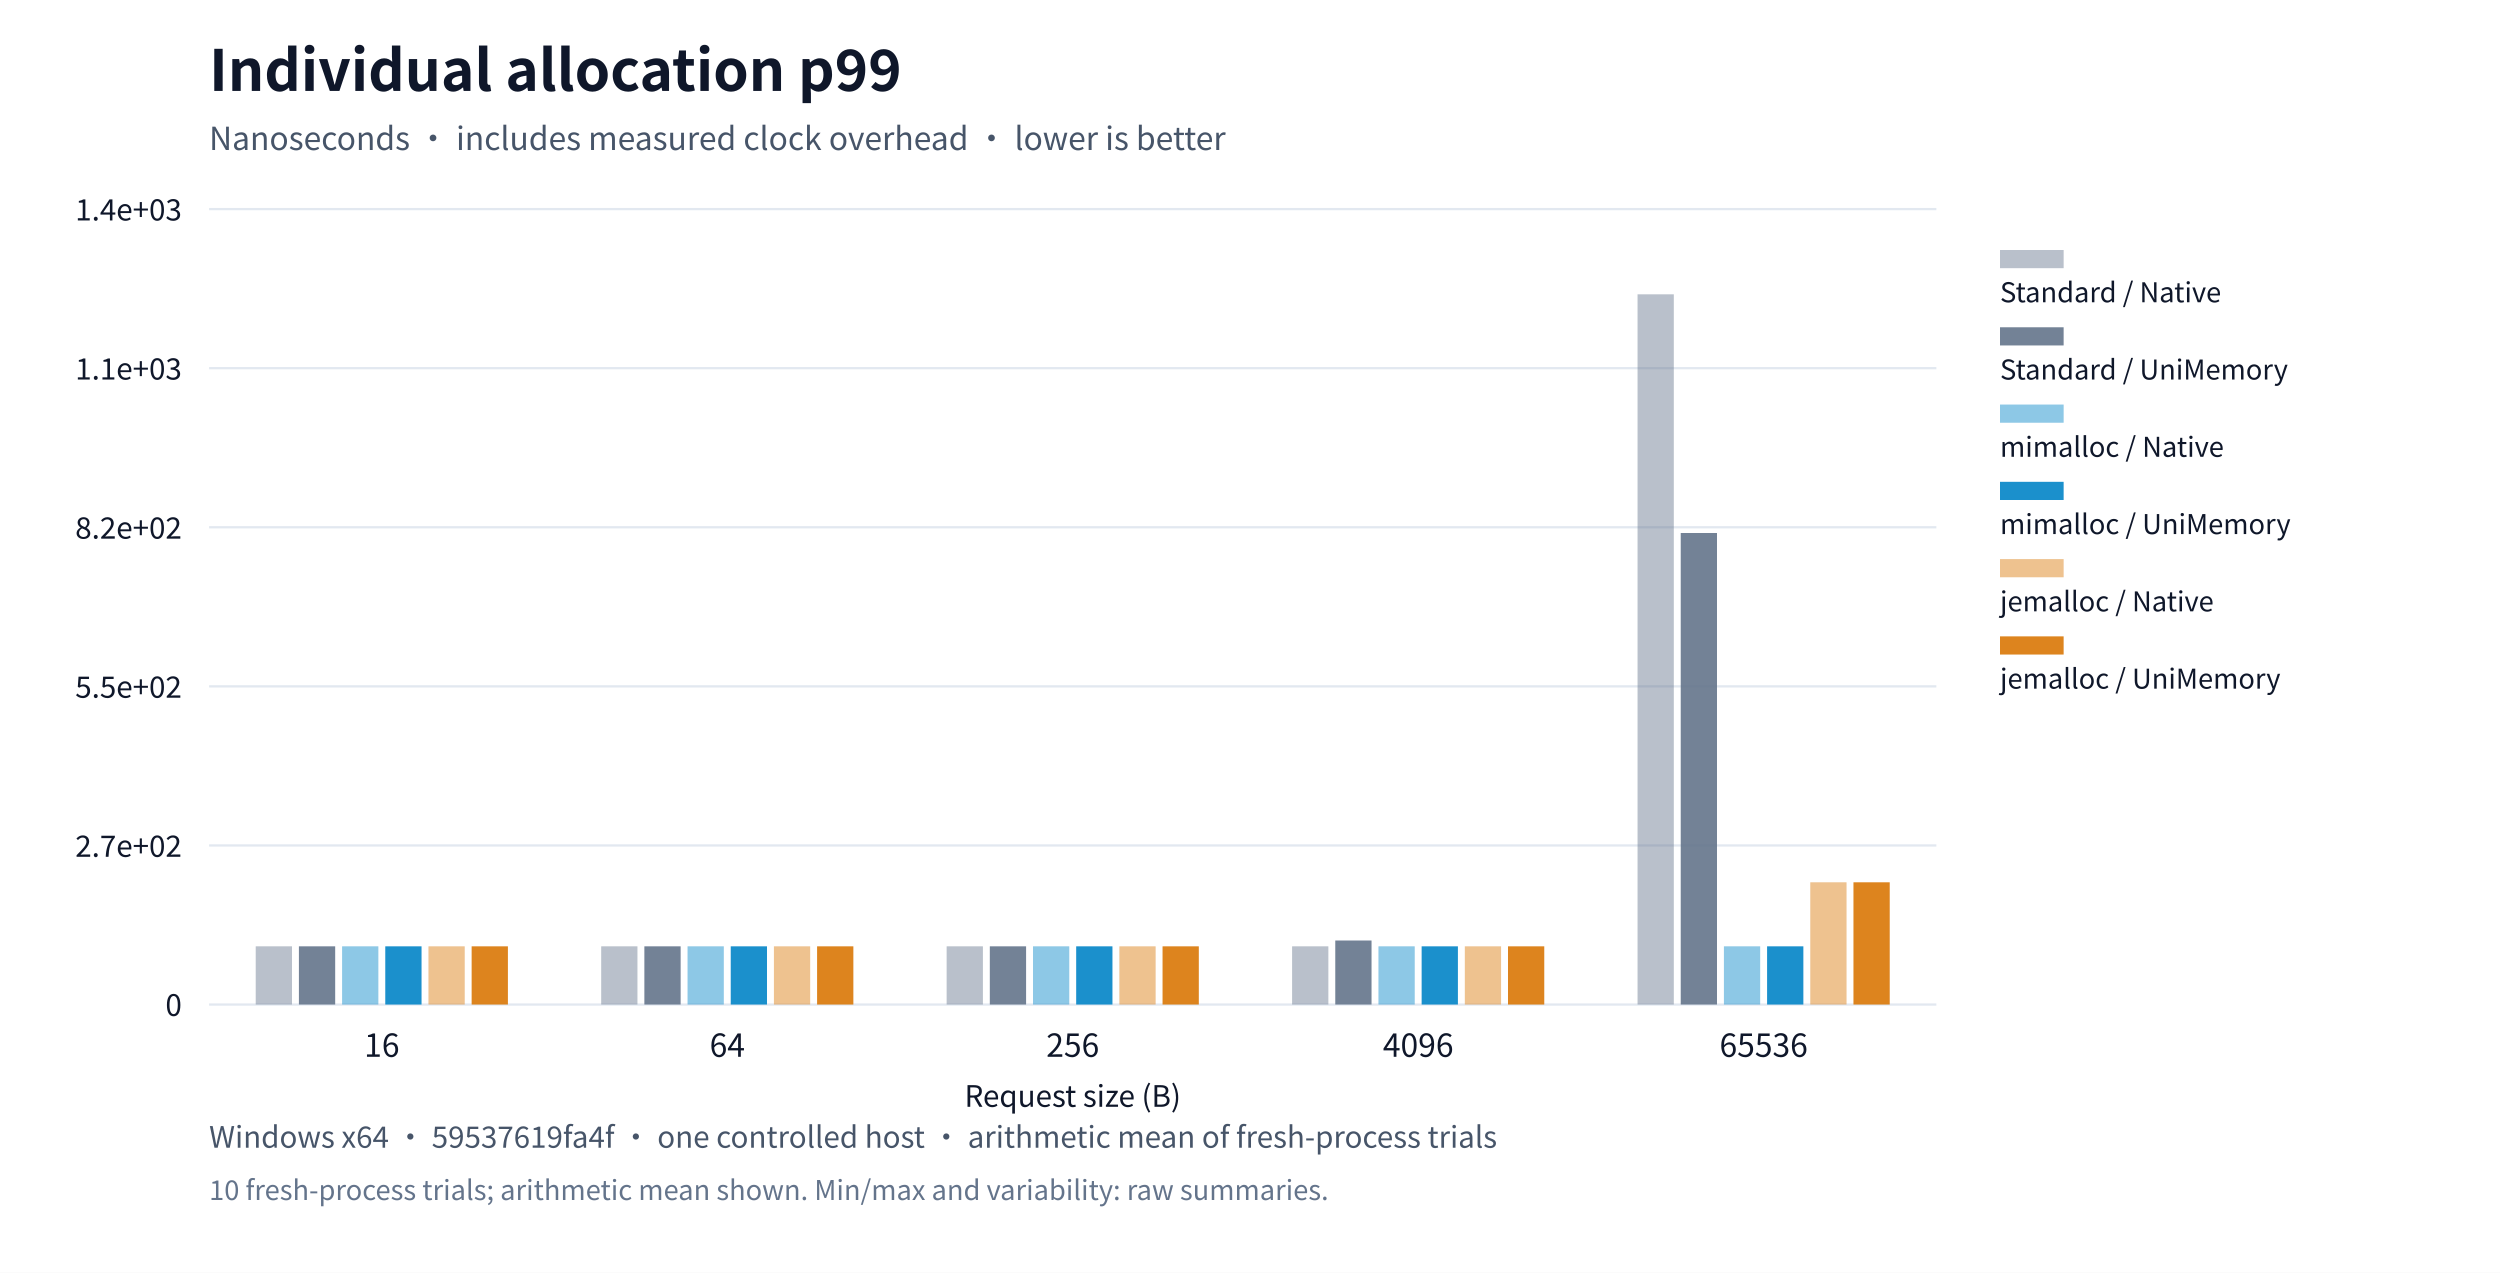
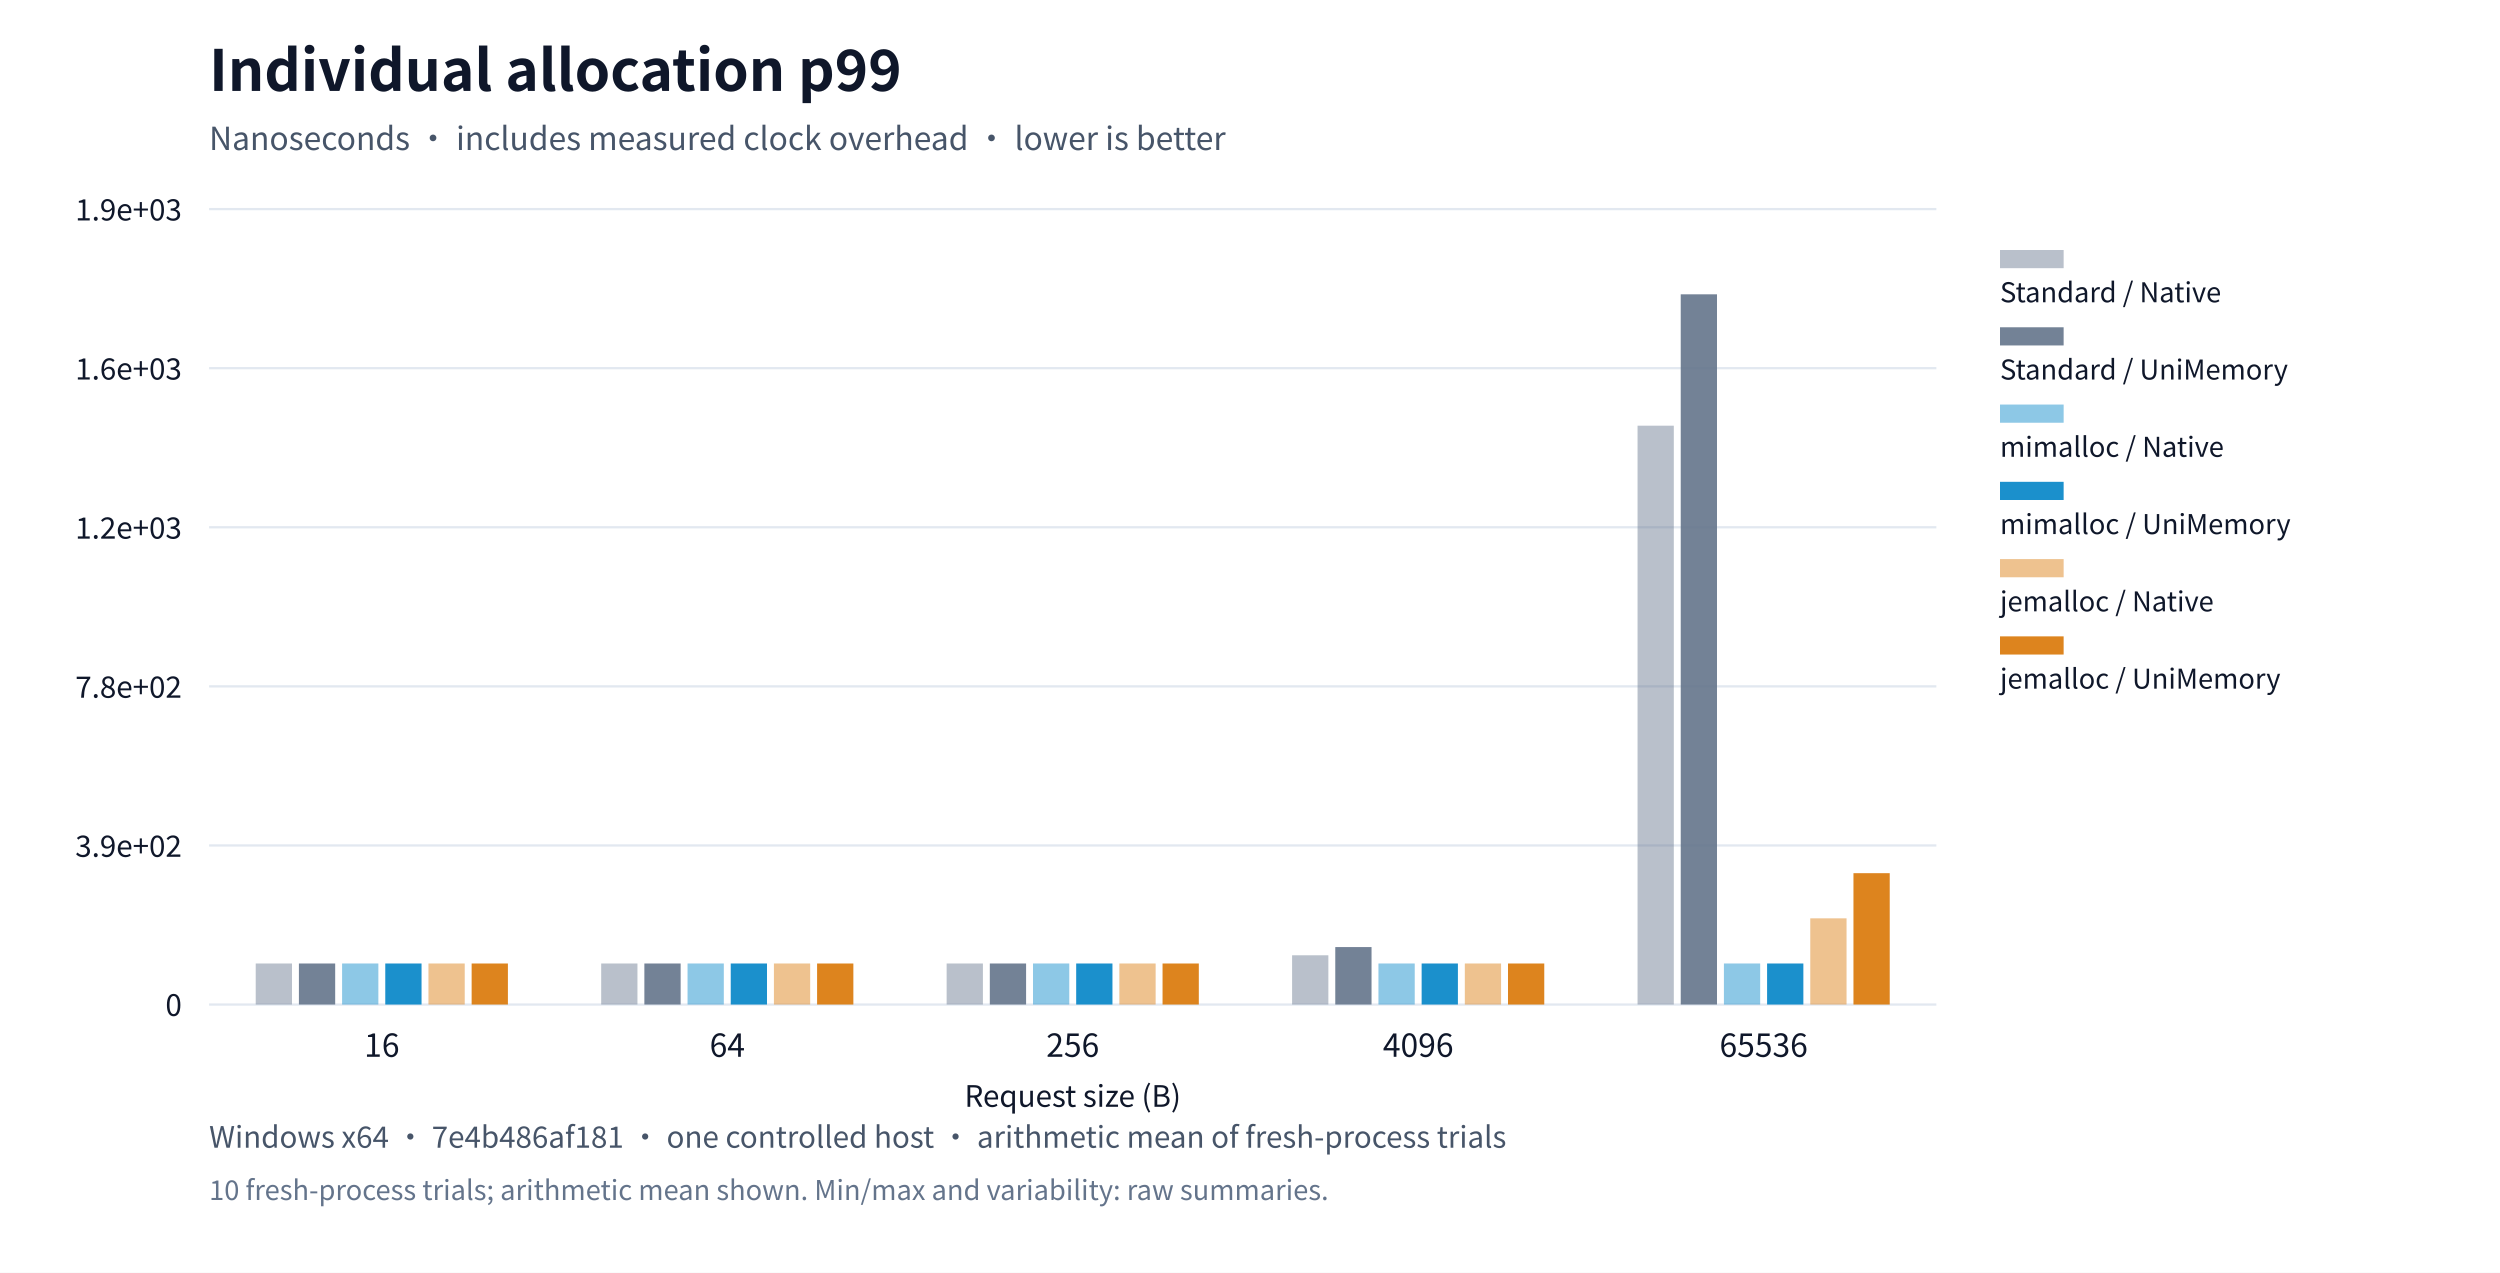
<svg xmlns="http://www.w3.org/2000/svg" xml:lang="en" viewBox="0 0 1100 560" role="img">
  <rect width="1100" height="560" fill="#ffffff" />
  <g font-family="system-ui,Segoe UI,Microsoft YaHei,PingFang SC,Noto Sans CJK SC,sans-serif" fill="#0f172a">
    <text x="92" y="40" font-size="25" font-weight="650">Individual allocation p99</text>
    <text x="92" y="66" font-size="14" fill="#475569">Nanoseconds · includes measured clock overhead · lower is better</text>
    <defs>
      <pattern id="standard-basic" width="6" height="6" patternUnits="userSpaceOnUse">
        <rect width="6" height="6" fill="#64748b" />
        <path d="M0,6L6,0" stroke="#ffffff" stroke-opacity="0.6" stroke-width="1.2" />
      </pattern>
      <pattern id="mimalloc-basic" width="6" height="6" patternUnits="userSpaceOnUse">
        <rect width="6" height="6" fill="#0284c7" />
        <path d="M0,6L6,0" stroke="#ffffff" stroke-opacity="0.6" stroke-width="1.2" />
      </pattern>
      <pattern id="jemalloc-basic" width="6" height="6" patternUnits="userSpaceOnUse">
        <rect width="6" height="6" fill="#d97706" />
        <path d="M0,6L6,0" stroke="#ffffff" stroke-opacity="0.6" stroke-width="1.2" />
      </pattern>
    </defs>
    <path d="M92,442.0h760" stroke="#e2e8f0" />
    <text x="80" y="447.0" text-anchor="end" font-size="13">0</text>
    <path d="M92,372.0h760" stroke="#e2e8f0" />
-     <text x="80" y="377.0" text-anchor="end" font-size="13">2.7e+02</text>
+     <text x="80" y="377.0" text-anchor="end" font-size="13">3.9e+02</text>
    <path d="M92,302.0h760" stroke="#e2e8f0" />
-     <text x="80" y="307.0" text-anchor="end" font-size="13">5.5e+02</text>
+     <text x="80" y="307.0" text-anchor="end" font-size="13">7.8e+02</text>
    <path d="M92,232.0h760" stroke="#e2e8f0" />
-     <text x="80" y="237.0" text-anchor="end" font-size="13">8.2e+02</text>
+     <text x="80" y="237.0" text-anchor="end" font-size="13">1.2e+03</text>
    <path d="M92,162.0h760" stroke="#e2e8f0" />
-     <text x="80" y="167.0" text-anchor="end" font-size="13">1.1e+03</text>
+     <text x="80" y="167.0" text-anchor="end" font-size="13">1.6e+03</text>
    <path d="M92,92.0h760" stroke="#e2e8f0" />
-     <text x="80" y="97.0" text-anchor="end" font-size="13">1.4e+03</text>
+     <text x="80" y="97.0" text-anchor="end" font-size="13">1.9e+03</text>
    <text x="168.0" y="465" text-anchor="middle" font-size="14">16</text>
    <text x="320.0" y="465" text-anchor="middle" font-size="14">64</text>
    <text x="472.0" y="465" text-anchor="middle" font-size="14">256</text>
    <text x="624.0" y="465" text-anchor="middle" font-size="14">4096</text>
    <text x="776.0" y="465" text-anchor="middle" font-size="14">65536</text>
-     <rect data-path="native" x="112.52" y="416.385" width="15.96" height="25.615" fill="#64748b" opacity="0.45" />
-     <rect data-path="native" x="264.52" y="416.385" width="15.96" height="25.615" fill="#64748b" opacity="0.45" />
-     <rect data-path="native" x="416.52" y="416.385" width="15.96" height="25.615" fill="#64748b" opacity="0.45" />
-     <rect data-path="native" x="568.52" y="416.385" width="15.96" height="25.615" fill="#64748b" opacity="0.45" />
-     <rect data-path="native" x="720.52" y="129.5" width="15.96" height="312.5" fill="#64748b" opacity="0.45" />
+     <rect data-path="native" x="112.52" y="423.936" width="15.96" height="18.064" fill="#64748b" opacity="0.45" />
+     <rect data-path="native" x="264.52" y="423.936" width="15.96" height="18.064" fill="#64748b" opacity="0.45" />
+     <rect data-path="native" x="416.52" y="423.936" width="15.96" height="18.064" fill="#64748b" opacity="0.45" />
+     <rect data-path="native" x="568.52" y="420.324" width="15.96" height="21.676" fill="#64748b" opacity="0.45" />
+     <rect data-path="native" x="720.52" y="187.303" width="15.96" height="254.697" fill="#64748b" opacity="0.45" />
    <rect data-path="native" x="880" y="110" width="28" height="8" fill="#64748b" opacity="0.45" />
    <text x="880" y="133" font-size="12">Standard / Native</text>
-     <rect data-path="disabled" x="131.52" y="416.385" width="15.96" height="25.615" fill="#64748b" opacity="0.9" />
-     <rect data-path="disabled" x="283.52" y="416.385" width="15.96" height="25.615" fill="#64748b" opacity="0.9" />
-     <rect data-path="disabled" x="435.52" y="416.385" width="15.96" height="25.615" fill="#64748b" opacity="0.9" />
-     <rect data-path="disabled" x="587.52" y="413.824" width="15.96" height="28.176" fill="#64748b" opacity="0.9" />
-     <rect data-path="disabled" x="739.52" y="234.52" width="15.96" height="207.48" fill="#64748b" opacity="0.9" />
+     <rect data-path="disabled" x="131.52" y="423.936" width="15.96" height="18.064" fill="#64748b" opacity="0.9" />
+     <rect data-path="disabled" x="283.52" y="423.936" width="15.96" height="18.064" fill="#64748b" opacity="0.9" />
+     <rect data-path="disabled" x="435.52" y="423.936" width="15.96" height="18.064" fill="#64748b" opacity="0.9" />
+     <rect data-path="disabled" x="587.52" y="416.711" width="15.96" height="25.289" fill="#64748b" opacity="0.9" />
+     <rect data-path="disabled" x="739.52" y="129.5" width="15.96" height="312.5" fill="#64748b" opacity="0.9" />
    <rect data-path="disabled" x="880" y="144" width="28" height="8" fill="#64748b" opacity="0.9" />
    <text x="880" y="167" font-size="12">Standard / UniMemory</text>
-     <rect data-path="native" x="150.52" y="416.385" width="15.96" height="25.615" fill="#0284c7" opacity="0.45" />
-     <rect data-path="native" x="302.52" y="416.385" width="15.96" height="25.615" fill="#0284c7" opacity="0.45" />
-     <rect data-path="native" x="454.52" y="416.385" width="15.96" height="25.615" fill="#0284c7" opacity="0.45" />
-     <rect data-path="native" x="606.52" y="416.385" width="15.96" height="25.615" fill="#0284c7" opacity="0.45" />
-     <rect data-path="native" x="758.52" y="416.385" width="15.96" height="25.615" fill="#0284c7" opacity="0.45" />
+     <rect data-path="native" x="150.52" y="423.936" width="15.96" height="18.064" fill="#0284c7" opacity="0.45" />
+     <rect data-path="native" x="302.52" y="423.936" width="15.96" height="18.064" fill="#0284c7" opacity="0.45" />
+     <rect data-path="native" x="454.52" y="423.936" width="15.96" height="18.064" fill="#0284c7" opacity="0.45" />
+     <rect data-path="native" x="606.52" y="423.936" width="15.96" height="18.064" fill="#0284c7" opacity="0.45" />
+     <rect data-path="native" x="758.52" y="423.936" width="15.96" height="18.064" fill="#0284c7" opacity="0.45" />
    <rect data-path="native" x="880" y="178" width="28" height="8" fill="#0284c7" opacity="0.45" />
    <text x="880" y="201" font-size="12">mimalloc / Native</text>
-     <rect data-path="disabled" x="169.52" y="416.385" width="15.96" height="25.615" fill="#0284c7" opacity="0.9" />
-     <rect data-path="disabled" x="321.52" y="416.385" width="15.96" height="25.615" fill="#0284c7" opacity="0.9" />
-     <rect data-path="disabled" x="473.52" y="416.385" width="15.96" height="25.615" fill="#0284c7" opacity="0.9" />
-     <rect data-path="disabled" x="625.52" y="416.385" width="15.96" height="25.615" fill="#0284c7" opacity="0.9" />
-     <rect data-path="disabled" x="777.52" y="416.385" width="15.96" height="25.615" fill="#0284c7" opacity="0.9" />
+     <rect data-path="disabled" x="169.52" y="423.936" width="15.96" height="18.064" fill="#0284c7" opacity="0.9" />
+     <rect data-path="disabled" x="321.52" y="423.936" width="15.96" height="18.064" fill="#0284c7" opacity="0.9" />
+     <rect data-path="disabled" x="473.52" y="423.936" width="15.96" height="18.064" fill="#0284c7" opacity="0.9" />
+     <rect data-path="disabled" x="625.52" y="423.936" width="15.96" height="18.064" fill="#0284c7" opacity="0.9" />
+     <rect data-path="disabled" x="777.52" y="423.936" width="15.96" height="18.064" fill="#0284c7" opacity="0.9" />
    <rect data-path="disabled" x="880" y="212" width="28" height="8" fill="#0284c7" opacity="0.9" />
    <text x="880" y="235" font-size="12">mimalloc / UniMemory</text>
-     <rect data-path="native" x="188.52" y="416.385" width="15.96" height="25.615" fill="#d97706" opacity="0.45" />
-     <rect data-path="native" x="340.52" y="416.385" width="15.96" height="25.615" fill="#d97706" opacity="0.45" />
-     <rect data-path="native" x="492.52" y="416.385" width="15.96" height="25.615" fill="#d97706" opacity="0.45" />
-     <rect data-path="native" x="644.52" y="416.385" width="15.96" height="25.615" fill="#d97706" opacity="0.45" />
-     <rect data-path="native" x="796.52" y="388.209" width="15.96" height="53.791" fill="#d97706" opacity="0.45" />
+     <rect data-path="native" x="188.52" y="423.936" width="15.96" height="18.064" fill="#d97706" opacity="0.45" />
+     <rect data-path="native" x="340.52" y="423.936" width="15.96" height="18.064" fill="#d97706" opacity="0.45" />
+     <rect data-path="native" x="492.52" y="423.936" width="15.96" height="18.064" fill="#d97706" opacity="0.45" />
+     <rect data-path="native" x="644.52" y="423.936" width="15.96" height="18.064" fill="#d97706" opacity="0.45" />
+     <rect data-path="native" x="796.52" y="404.066" width="15.96" height="37.934" fill="#d97706" opacity="0.45" />
    <rect data-path="native" x="880" y="246" width="28" height="8" fill="#d97706" opacity="0.45" />
    <text x="880" y="269" font-size="12">jemalloc / Native</text>
-     <rect data-path="disabled" x="207.52" y="416.385" width="15.96" height="25.615" fill="#d97706" opacity="0.9" />
-     <rect data-path="disabled" x="359.52" y="416.385" width="15.96" height="25.615" fill="#d97706" opacity="0.9" />
-     <rect data-path="disabled" x="511.52" y="416.385" width="15.96" height="25.615" fill="#d97706" opacity="0.9" />
-     <rect data-path="disabled" x="663.52" y="416.385" width="15.96" height="25.615" fill="#d97706" opacity="0.9" />
-     <rect data-path="disabled" x="815.52" y="388.209" width="15.96" height="53.791" fill="#d97706" opacity="0.9" />
+     <rect data-path="disabled" x="207.52" y="423.936" width="15.96" height="18.064" fill="#d97706" opacity="0.9" />
+     <rect data-path="disabled" x="359.52" y="423.936" width="15.96" height="18.064" fill="#d97706" opacity="0.9" />
+     <rect data-path="disabled" x="511.52" y="423.936" width="15.96" height="18.064" fill="#d97706" opacity="0.9" />
+     <rect data-path="disabled" x="663.52" y="423.936" width="15.96" height="18.064" fill="#d97706" opacity="0.9" />
+     <rect data-path="disabled" x="815.52" y="384.197" width="15.96" height="57.803" fill="#d97706" opacity="0.9" />
    <rect data-path="disabled" x="880" y="280" width="28" height="8" fill="#d97706" opacity="0.9" />
    <text x="880" y="303" font-size="12">jemalloc / UniMemory</text>
    <text x="472" y="487" text-anchor="middle" font-size="13">Request size (B)</text>
-     <text x="92" y="505" font-size="13" fill="#475569">Windows x64 · 59537619fa4f · one controlled host · arithmetic mean of fresh-process trials</text>
+     <text x="92" y="505" font-size="13" fill="#475569">Windows x64 · 7e4b486af181 · one controlled host · arithmetic mean of fresh-process trials</text>
    <text x="92" y="528" font-size="12" fill="#64748b">10 fresh-process trials; arithmetic mean shown. Min/max and variability: raw summaries.</text>
  </g>
</svg>
